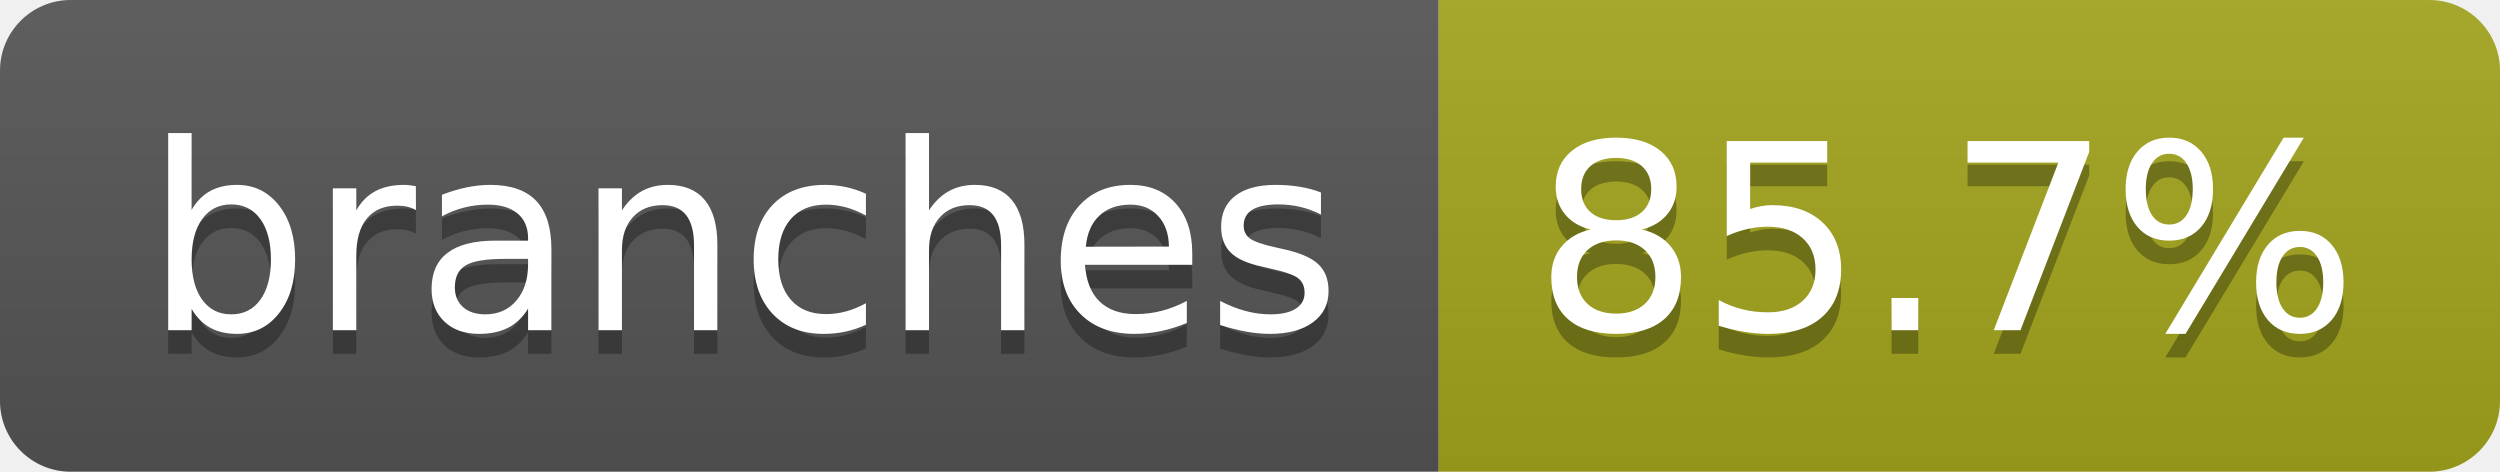
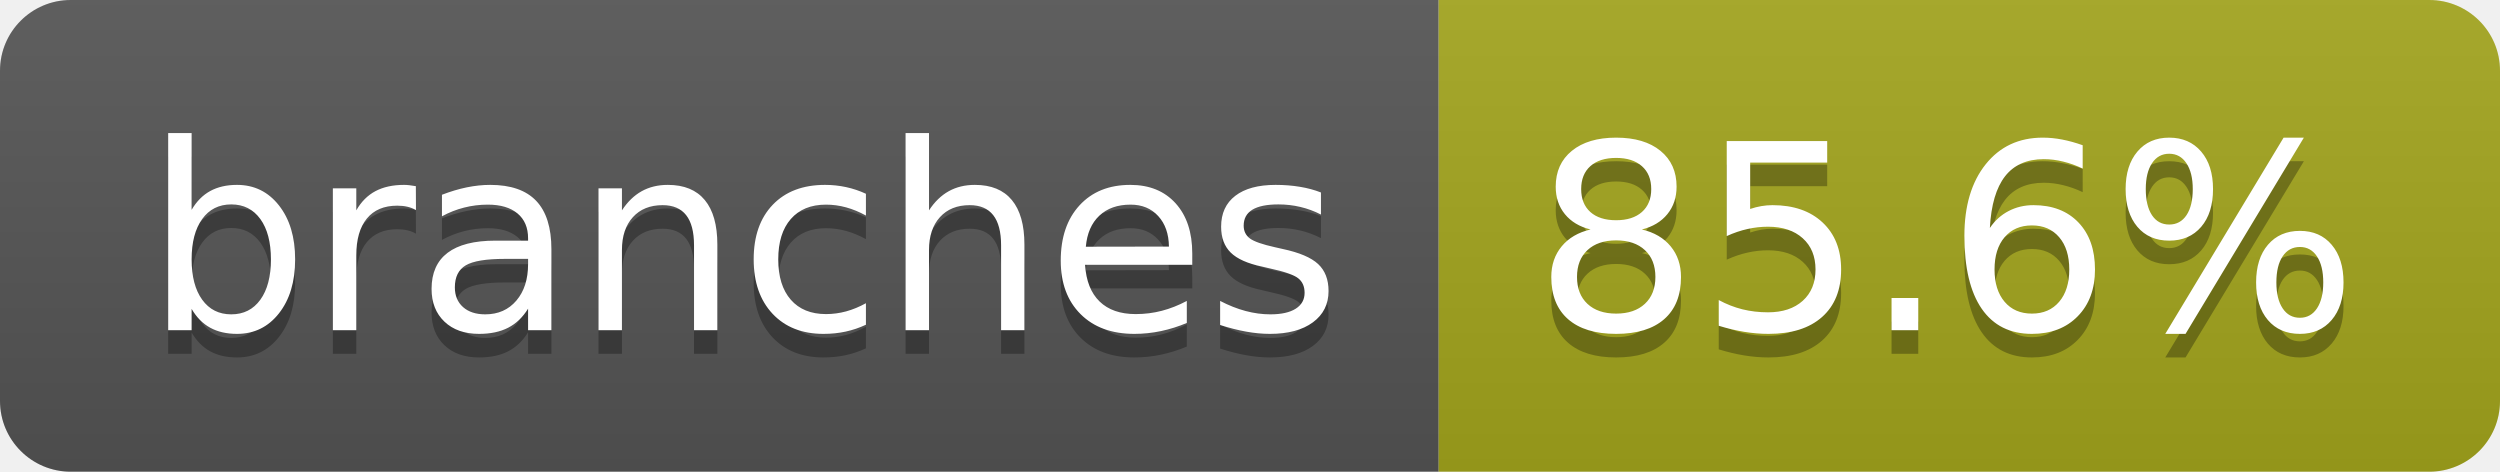
- <svg xmlns="http://www.w3.org/2000/svg" width="106" height="20" role="img" aria-label="branches: 85.7%">
+ <svg xmlns="http://www.w3.org/2000/svg" width="106" height="20" role="img" aria-label="branches: 85.6%">
  <linearGradient id="s" x2="0" y2="100%">
    <stop offset="0" stop-color="#bbb" stop-opacity=".1" />
    <stop offset="1" stop-opacity=".1" />
  </linearGradient>
  <clipPath id="r">
    <rect width="106" height="20" rx="3" fill="#fff" />
  </clipPath>
  <g clip-path="url(#r)">
    <rect width="61" height="20" fill="#555" />
    <rect x="61" width="45" height="20" fill="#a4a61d" />
    <rect width="106" height="20" fill="url(#s)" />
  </g>
  <g fill="#fff" text-anchor="middle" font-family="Verdana,Geneva,DejaVu Sans,sans-serif" text-rendering="geometricPrecision" font-size="110">
    <text aria-hidden="true" x="315" y="150" fill="#010101" fill-opacity=".3" transform="scale(.1)" textLength="507">branches</text>
    <text x="315" y="140" transform="scale(.1)" fill="#fff" textLength="507">branches</text>
-     <text aria-hidden="true" x="825" y="150" fill="#010101" fill-opacity=".3" transform="scale(.1)" textLength="350">85.7%</text>
-     <text x="825" y="140" transform="scale(.1)" fill="#fff" textLength="350">85.7%</text>
+     <text aria-hidden="true" x="825" y="150" fill="#010101" fill-opacity=".3" transform="scale(.1)" textLength="350">85.6%</text>
+     <text x="825" y="140" transform="scale(.1)" fill="#fff" textLength="350">85.6%</text>
  </g>
</svg>
